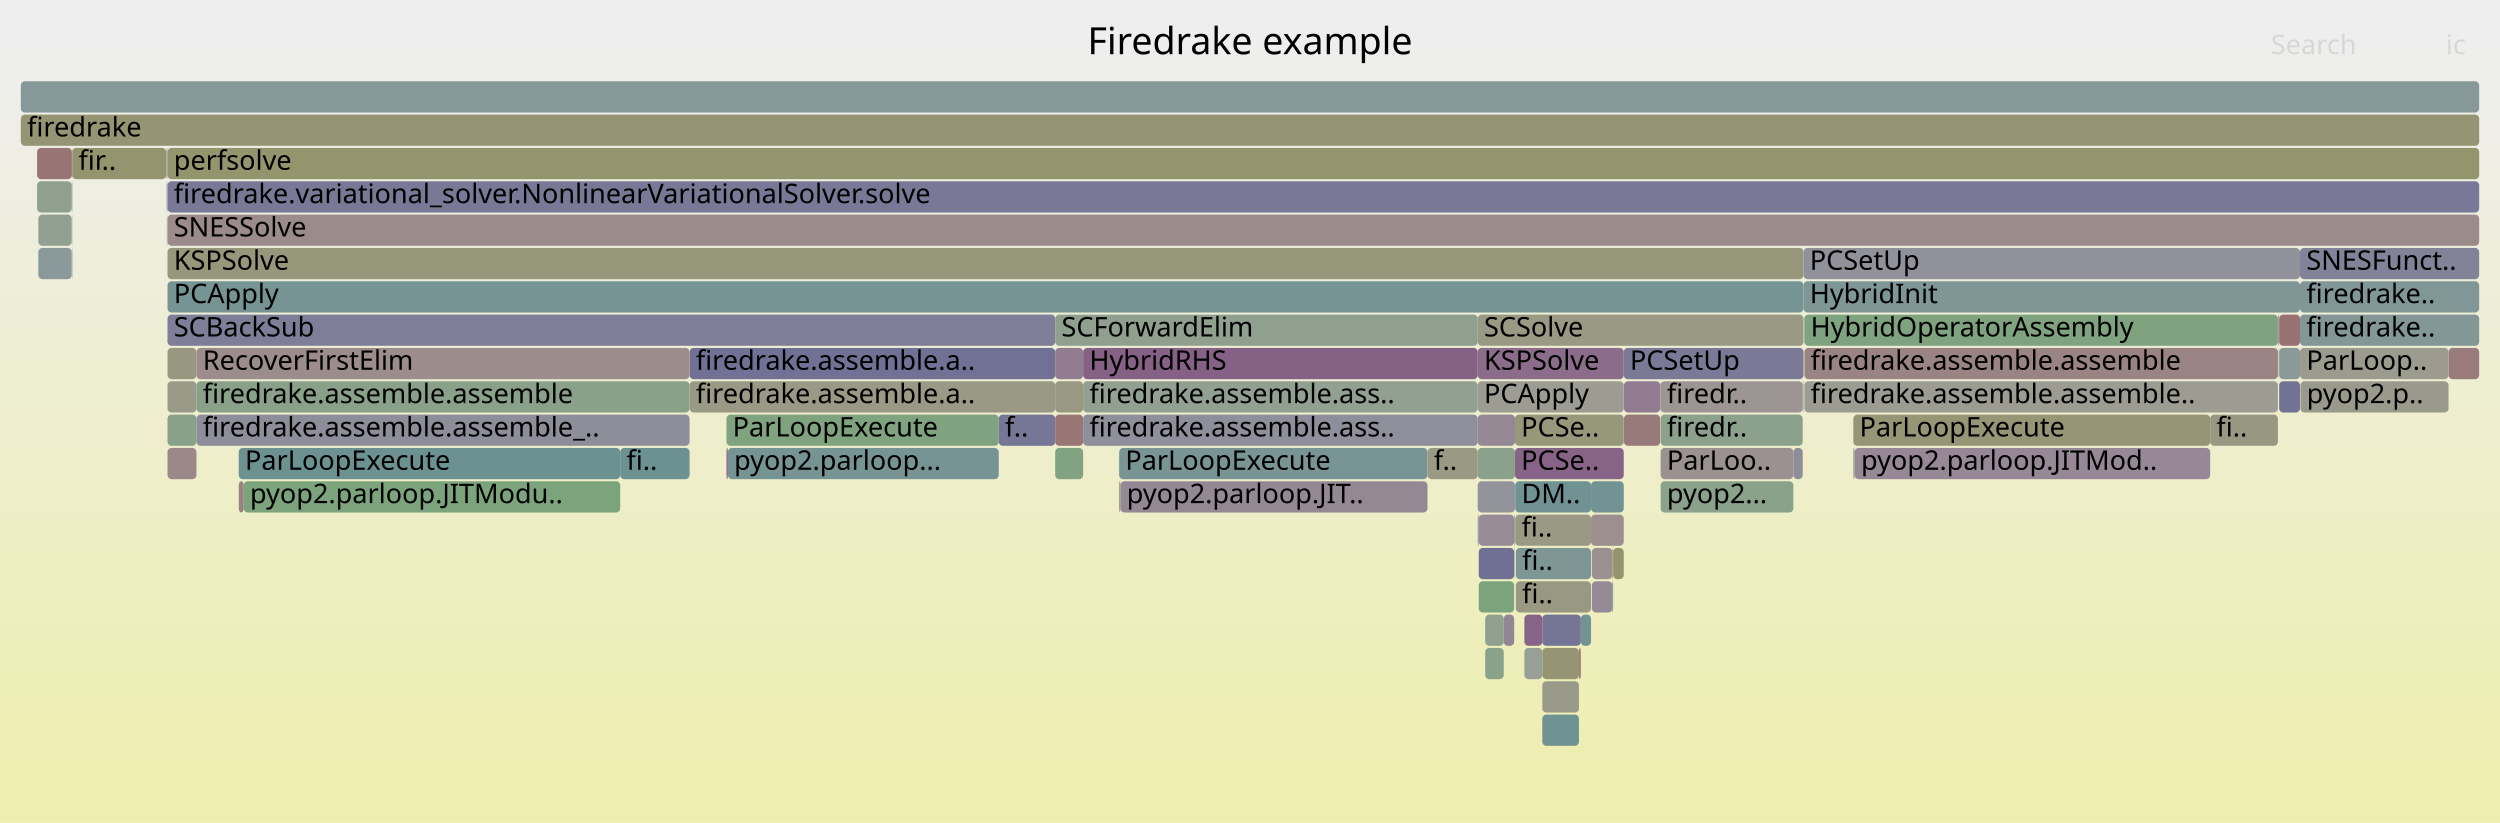
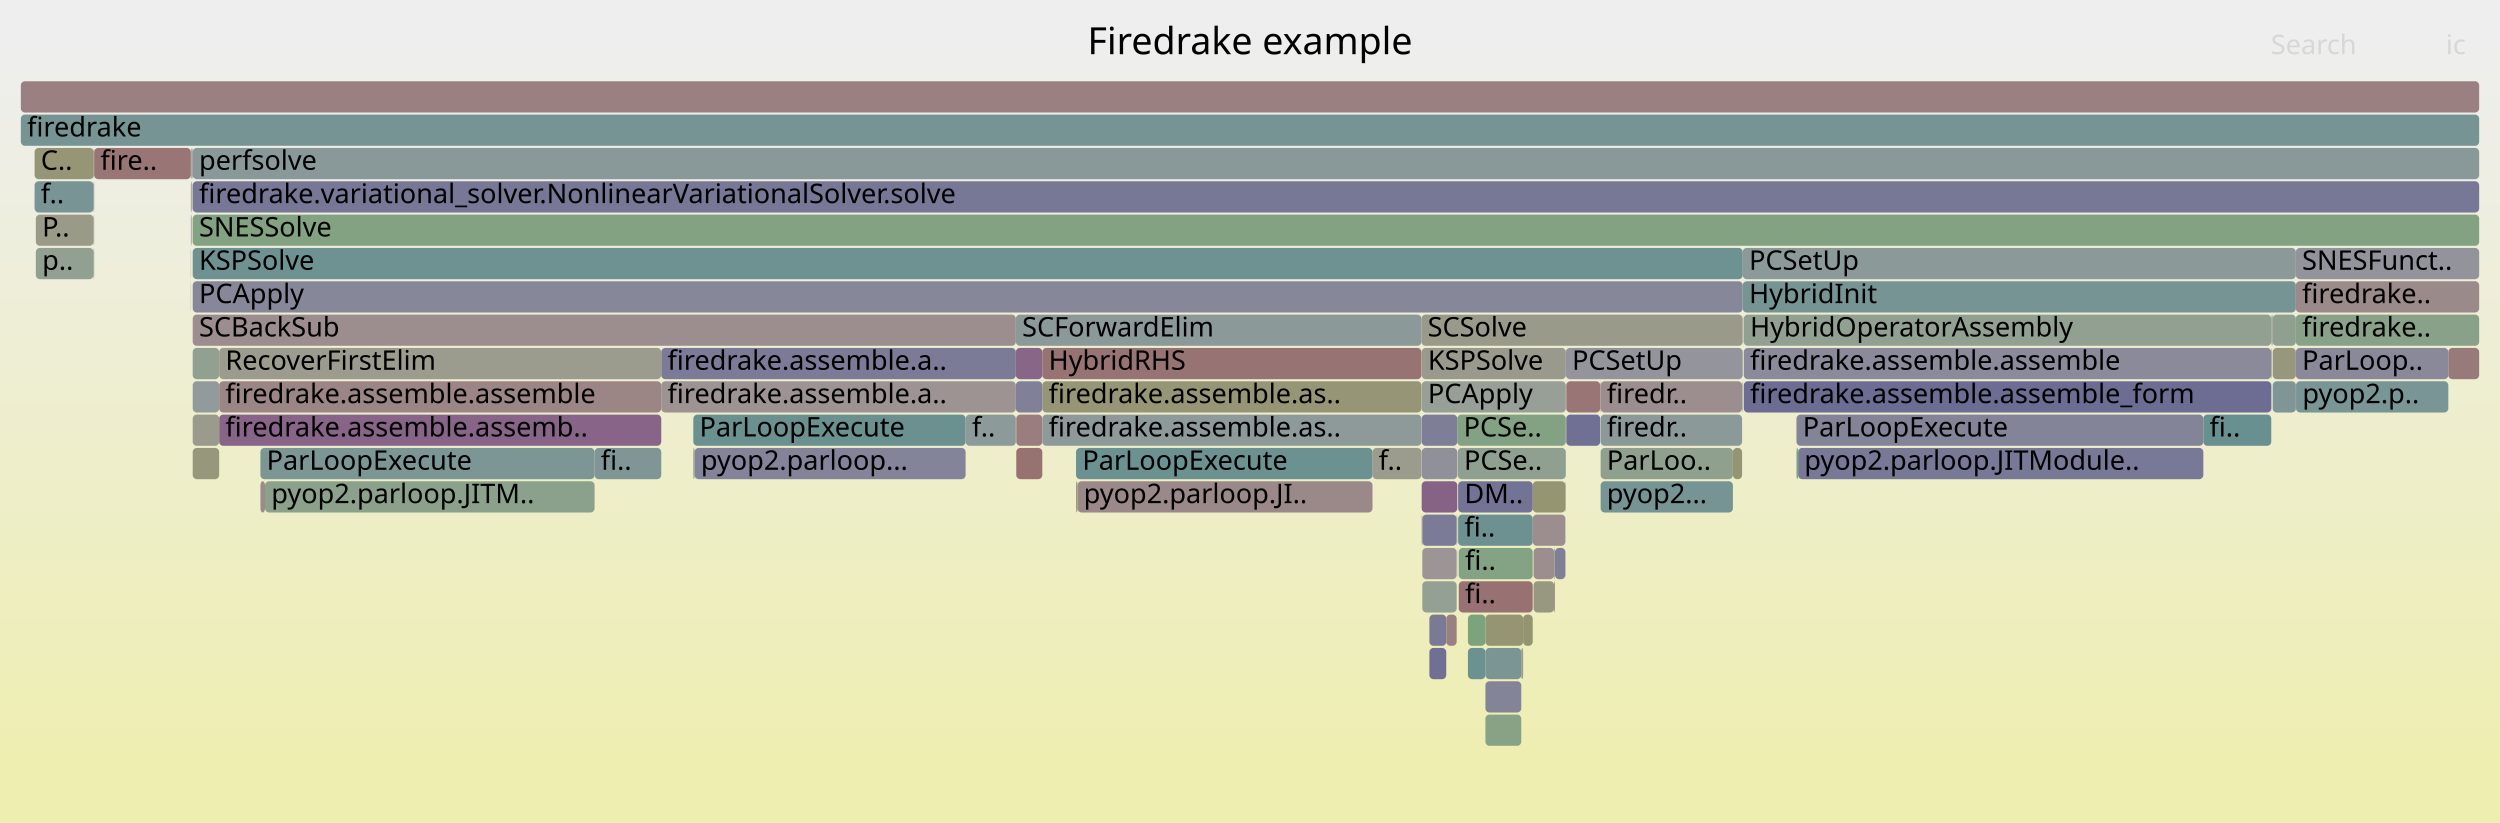
<svg xmlns="http://www.w3.org/2000/svg" version="1.1" width="1200" height="395" viewBox="0 0 1200 395">
  <defs>
    <linearGradient id="background" y1="0" y2="1" x1="0" x2="0">
      <stop stop-color="#eeeeee" offset="5%" />
      <stop stop-color="#eeeeb0" offset="95%" />
    </linearGradient>
  </defs>
  <style type="text/css">
	text { font-family:Verdana; font-size:13px; fill:rgb(0,0,0); }
	#search, #ignorecase { opacity:0.1; cursor:pointer; }
	#search:hover, #search.show, #ignorecase:hover, #ignorecase.show { opacity:1; }
	#subtitle { text-anchor:middle; font-color:rgb(160,160,160); }
	#title { text-anchor:middle; font-size:18px}
	#unzoom { cursor:pointer; }
	#frames &gt; *:hover { stroke:black; stroke-width:0.5; cursor:pointer; }
	.hide { display:none; }
	.parent { opacity:0.5; }
</style>
  <rect x="0.0" y="0" width="1200.0" height="395.0" fill="url(#background)" />
  <text id="title" x="600.00" y="26">Firedrake example</text>
  <text id="details" x="10.00" y="377"> </text>
  <text id="unzoom" x="10.00" y="26" class="hide">Reset Zoom</text>
  <text id="search" x="1090.00" y="26">Search</text>
  <text id="ignorecase" x="1174.00" y="26">ic</text>
  <text id="matched" x="1090.00" y="377"> </text>
  <g id="frames">
    <g>
-       <rect x="763.7" y="247" width="15.7" height="15.0" fill="rgb(156.054,143.078,143.078)" rx="2" ry="2" />
-       <text x="766.66" y="257.5" />
-     </g>
-     <g>
-       <rect x="727.2" y="199" width="52.2" height="15.0" fill="rgb(150.874,150.874,123.469)" rx="2" ry="2" />
-       <text x="730.15" y="209.5">PCSe..</text>
-     </g>
-     <g>
-       <rect x="537.2" y="231" width="0.6" height="15.0" fill="rgb(148.532,148.532,112.118)" rx="2" ry="2" />
-       <text x="540.15" y="241.5" />
-     </g>
-     <g>
-       <rect x="10.0" y="39" width="1180.0" height="15.0" fill="rgb(135.419,152.146,152.146)" rx="2" ry="2" />
+       <rect x="831.8" y="215" width="4.4" height="15.0" fill="rgb(149.418,149.418,116.408)" rx="2" ry="2" />
+       <text x="834.80" y="225.5" />
+     </g>
+     <g>
+       <rect x="45.0" y="71" width="0.2" height="15.0" fill="rgb(125.854,163.233,125.854)" rx="2" ry="2" />
+       <text x="47.99" y="81.5" />
+     </g>
+     <g>
+       <rect x="730.2" y="311" width="0.9" height="15.0" fill="rgb(154.085,154.085,139.028)" rx="2" ry="2" />
+       <text x="733.22" y="321.5" />
+     </g>
+     <g>
+       <rect x="682.7" y="279" width="16.5" height="15.0" fill="rgb(148.594,159.531,148.594)" rx="2" ry="2" />
+       <text x="685.69" y="289.5" />
+     </g>
+     <g>
+       <rect x="837.0" y="167" width="253.2" height="15.0" fill="rgb(137.553,137.553,154.042)" rx="2" ry="2" />
+       <text x="840.03" y="177.5">firedrake.assemble.assemble</text>
+     </g>
+     <g>
+       <rect x="746.4" y="263" width="5.0" height="15.0" fill="rgb(126.732,126.732,151.948)" rx="2" ry="2" />
+       <text x="749.41" y="273.5" />
+     </g>
+     <g>
+       <rect x="682.7" y="247" width="16.5" height="15.0" fill="rgb(122.567,122.567,151.142)" rx="2" ry="2" />
+       <text x="685.69" y="257.5" />
+     </g>
+     <g>
+       <rect x="332.8" y="199" width="130.7" height="15.0" fill="rgb(105.578,144.409,144.409)" rx="2" ry="2" />
+       <text x="335.77" y="209.5">ParLoopExecute</text>
+     </g>
+     <g>
+       <rect x="125.0" y="231" width="2.2" height="15.0" fill="rgb(155.507,138.889,138.889)" rx="2" ry="2" />
+       <text x="127.97" y="241.5" />
+     </g>
+     <g>
+       <rect x="682.7" y="263" width="16.5" height="15.0" fill="rgb(156.774,148.6,148.6)" rx="2" ry="2" />
+       <text x="685.69" y="273.5" />
+     </g>
+     <g>
+       <rect x="768.3" y="215" width="63.5" height="15.0" fill="rgb(142.692,160.492,142.692)" rx="2" ry="2" />
+       <text x="771.26" y="225.5">ParLoo..</text>
+     </g>
+     <g>
+       <rect x="658.8" y="215" width="23.5" height="15.0" fill="rgb(154.795,154.795,142.466)" rx="2" ry="2" />
+       <text x="661.79" y="225.5">f..</text>
+     </g>
+     <g>
+       <rect x="862.3" y="215" width="0.8" height="15.0" fill="rgb(129.631,162.618,129.631)" rx="2" ry="2" />
+       <text x="865.32" y="225.5" />
+     </g>
+     <g>
+       <rect x="836.2" y="183" width="0.3" height="15.0" fill="rgb(150.862,159.162,150.862)" rx="2" ry="2" />
+       <text x="839.16" y="193.5" />
+     </g>
+     <g>
+       <rect x="768.3" y="183" width="67.9" height="15.0" fill="rgb(155.943,142.232,142.232)" rx="2" ry="2" />
+       <text x="771.26" y="193.5">firedr..</text>
+     </g>
+     <g>
+       <rect x="44.9" y="103" width="0.1" height="15.0" fill="rgb(118.244,118.244,150.305)" rx="2" ry="2" />
+       <text x="47.87" y="113.5" />
+     </g>
+     <g>
+       <rect x="682.4" y="167" width="69.2" height="15.0" fill="rgb(154.323,154.323,140.182)" rx="2" ry="2" />
+       <text x="685.39" y="177.5">KSPSolve</text>
+     </g>
+     <g>
+       <rect x="751.4" y="231" width="0.2" height="15.0" fill="rgb(155.981,142.521,142.521)" rx="2" ry="2" />
+       <text x="754.45" y="241.5" />
+     </g>
+     <g>
+       <rect x="682.4" y="231" width="17.1" height="15.0" fill="rgb(134.757,98.441,134.757)" rx="2" ry="2" />
+       <text x="685.39" y="241.5" />
+     </g>
+     <g>
+       <rect x="92.5" y="135" width="744.0" height="15.0" fill="rgb(135.298,135.298,153.606)" rx="2" ry="2" />
+       <text x="95.53" y="145.5">PCApply</text>
+     </g>
+     <g>
+       <rect x="10.0" y="55" width="1180.0" height="15.0" fill="rgb(118.096,147.655,147.655)" rx="2" ry="2" />
+       <text x="13.00" y="65.5">firedrake</text>
+     </g>
+     <g>
+       <rect x="332.8" y="215" width="0.6" height="15.0" fill="rgb(137.059,161.409,137.059)" rx="2" ry="2" />
+       <text x="335.77" y="225.5" />
+     </g>
+     <g>
+       <rect x="45.0" y="87" width="0.2" height="15.0" fill="rgb(153.942,126.888,126.888)" rx="2" ry="2" />
+       <text x="47.99" y="97.5" />
+     </g>
+     <g>
+       <rect x="1102.0" y="167" width="73.2" height="15.0" fill="rgb(137.045,137.045,153.944)" rx="2" ry="2" />
+       <text x="1105.00" y="177.5">ParLoop..</text>
+     </g>
+     <g>
+       <rect x="17.2" y="119" width="27.7" height="15.0" fill="rgb(144.749,160.157,144.749)" rx="2" ry="2" />
+       <text x="20.24" y="129.5">p..</text>
+     </g>
+     <g>
+       <rect x="91.6" y="119" width="0.1" height="15.0" fill="rgb(114.443,146.707,146.707)" rx="2" ry="2" />
+       <text x="94.57" y="129.5" />
+     </g>
+     <g>
+       <rect x="735.7" y="247" width="15.7" height="15.0" fill="rgb(155.96,142.363,142.363)" rx="2" ry="2" />
+       <text x="738.68" y="257.5" />
+     </g>
+     <g>
+       <rect x="700.2" y="279" width="35.5" height="15.0" fill="rgb(152.287,114.201,114.201)" rx="2" ry="2" />
+       <text x="703.22" y="289.5">fi..</text>
+     </g>
+     <g>
+       <rect x="682.3" y="151" width="154.2" height="15.0" fill="rgb(154.054,154.054,138.876)" rx="2" ry="2" />
+       <text x="685.27" y="161.5">SCSolve</text>
+     </g>
+     <g>
+       <rect x="836.5" y="135" width="265.5" height="15.0" fill="rgb(119.372,147.985,147.985)" rx="2" ry="2" />
+       <text x="839.55" y="145.5">HybridInit</text>
+     </g>
+     <g>
+       <rect x="699.2" y="247" width="0.2" height="15.0" fill="rgb(133.989,161.909,133.989)" rx="2" ry="2" />
+       <text x="702.24" y="257.5" />
+     </g>
+     <g>
+       <rect x="1090.9" y="151" width="11.1" height="15.0" fill="rgb(144.368,160.219,144.368)" rx="2" ry="2" />
+       <text x="1093.85" y="161.5" />
+     </g>
+     <g>
+       <rect x="713.0" y="327" width="17.2" height="15.0" fill="rgb(131.879,131.879,152.944)" rx="2" ry="2" />
+       <text x="716.02" y="337.5" />
+     </g>
+     <g>
+       <rect x="1102.0" y="135" width="88.0" height="15.0" fill="rgb(155.428,138.285,138.285)" rx="2" ry="2" />
+       <text x="1105.00" y="145.5">firedrake..</text>
+     </g>
+     <g>
+       <rect x="751.6" y="167" width="84.9" height="15.0" fill="rgb(148.001,148.001,156.065)" rx="2" ry="2" />
+       <text x="754.59" y="177.5">PCSetUp</text>
+     </g>
+     <g>
+       <rect x="768.3" y="231" width="63.5" height="15.0" fill="rgb(117.603,147.527,147.527)" rx="2" ry="2" />
+       <text x="771.26" y="241.5">pyop2...</text>
+     </g>
+     <g>
+       <rect x="1090.2" y="151" width="0.2" height="15.0" fill="rgb(148.789,148.789,113.361)" rx="2" ry="2" />
+       <text x="1093.21" y="161.5" />
+     </g>
+     <g>
+       <rect x="16.6" y="71" width="28.4" height="15.0" fill="rgb(149.848,149.848,118.497)" rx="2" ry="2" />
+       <text x="19.59" y="81.5">C..</text>
+     </g>
+     <g>
+       <rect x="91.7" y="103" width="0.2" height="15.0" fill="rgb(117.165,117.165,150.096)" rx="2" ry="2" />
+       <text x="94.71" y="113.5" />
+     </g>
+     <g>
+       <rect x="317.4" y="183" width="170.2" height="15.0" fill="rgb(156.553,146.904,146.904)" rx="2" ry="2" />
+       <text x="320.40" y="193.5">firedrake.assemble.a..</text>
+     </g>
+     <g>
+       <rect x="836.5" y="119" width="265.5" height="15.0" fill="rgb(140.167,153.377,153.377)" rx="2" ry="2" />
+       <text x="839.55" y="129.5">PCSetUp</text>
+     </g>
+     <g>
+       <rect x="1102.0" y="151" width="88.0" height="15.0" fill="rgb(136.752,161.459,136.752)" rx="2" ry="2" />
+       <text x="1105.00" y="161.5">firedrake..</text>
+     </g>
+     <g>
+       <rect x="44.9" y="87" width="0.1" height="15.0" fill="rgb(109.199,109.199,148.555)" rx="2" ry="2" />
+       <text x="47.87" y="97.5" />
+     </g>
+     <g>
+       <rect x="1090.9" y="167" width="11.1" height="15.0" fill="rgb(151.335,151.335,125.7)" rx="2" ry="2" />
+       <text x="1093.85" y="177.5" />
+     </g>
+     <g>
+       <rect x="317.4" y="167" width="170.2" height="15.0" fill="rgb(123.337,123.337,151.291)" rx="2" ry="2" />
+       <text x="320.40" y="177.5">firedrake.assemble.a..</text>
+     </g>
+     <g>
+       <rect x="682.4" y="247" width="0.3" height="15.0" fill="rgb(156.036,142.943,142.943)" rx="2" ry="2" />
+       <text x="685.39" y="257.5" />
+     </g>
+     <g>
+       <rect x="1090.4" y="151" width="0.1" height="15.0" fill="rgb(107.319,144.861,144.861)" rx="2" ry="2" />
+       <text x="1093.41" y="161.5" />
+     </g>
+     <g>
+       <rect x="105.2" y="183" width="212.2" height="15.0" fill="rgb(154.803,133.49,133.49)" rx="2" ry="2" />
+       <text x="108.18" y="193.5">firedrake.assemble.assemble</text>
+     </g>
+     <g>
+       <rect x="837.0" y="183" width="253.2" height="15.0" fill="rgb(108.588,108.588,148.436)" rx="2" ry="2" />
+       <text x="840.03" y="193.5">firedrake.assemble.assemble_form</text>
+     </g>
+     <g>
+       <rect x="735.7" y="231" width="15.7" height="15.0" fill="rgb(148.866,148.866,113.734)" rx="2" ry="2" />
+       <text x="738.68" y="241.5" />
+     </g>
+     <g>
+       <rect x="751.8" y="183" width="16.3" height="15.0" fill="rgb(152.601,116.607,116.607)" rx="2" ry="2" />
+       <text x="754.80" y="193.5" />
+     </g>
+     <g>
+       <rect x="92.4" y="87" width="0.1" height="15.0" fill="rgb(149.608,159.366,149.608)" rx="2" ry="2" />
+       <text x="95.37" y="97.5" />
+     </g>
+     <g>
+       <rect x="1175.2" y="167" width="14.8" height="15.0" fill="rgb(153.284,121.845,121.845)" rx="2" ry="2" />
+       <text x="1178.22" y="177.5" />
+     </g>
+     <g>
+       <rect x="487.8" y="199" width="12.5" height="15.0" fill="rgb(153.816,125.926,125.926)" rx="2" ry="2" />
+       <text x="490.79" y="209.5" />
+     </g>
+     <g>
+       <rect x="91.7" y="71" width="0.2" height="15.0" fill="rgb(129.154,150.521,150.521)" rx="2" ry="2" />
+       <text x="94.71" y="81.5" />
+     </g>
+     <g>
+       <rect x="751.8" y="199" width="16.3" height="15.0" fill="rgb(111.907,111.907,149.079)" rx="2" ry="2" />
+       <text x="754.80" y="209.5" />
+     </g>
+     <g>
+       <rect x="682.4" y="183" width="69.2" height="15.0" fill="rgb(150.933,159.15,150.933)" rx="2" ry="2" />
+       <text x="685.39" y="193.5">PCApply</text>
+     </g>
+     <g>
+       <rect x="92.5" y="215" width="12.7" height="15.0" fill="rgb(150.73,150.73,122.769)" rx="2" ry="2" />
+       <text x="95.53" y="225.5" />
+     </g>
+     <g>
+       <rect x="105.2" y="199" width="212.2" height="15.0" fill="rgb(135.899,101.365,135.899)" rx="2" ry="2" />
+       <text x="108.18" y="209.5">firedrake.assemble.assemb..</text>
+     </g>
+     <g>
+       <rect x="516.5" y="231" width="0.7" height="15.0" fill="rgb(152.107,152.107,129.441)" rx="2" ry="2" />
+       <text x="519.53" y="241.5" />
+     </g>
+     <g>
+       <rect x="1090.4" y="183" width="0.1" height="15.0" fill="rgb(133.796,133.796,153.315)" rx="2" ry="2" />
+       <text x="1093.41" y="193.5" />
+     </g>
+     <g>
+       <rect x="487.8" y="215" width="12.5" height="15.0" fill="rgb(152.187,113.434,113.434)" rx="2" ry="2" />
+       <text x="490.79" y="225.5" />
+     </g>
+     <g>
+       <rect x="500.3" y="183" width="182.0" height="15.0" fill="rgb(149.872,149.872,118.61)" rx="2" ry="2" />
+       <text x="503.34" y="193.5">firedrake.assemble.as..</text>
+     </g>
+     <g>
+       <rect x="91.6" y="87" width="0.1" height="15.0" fill="rgb(153.736,153.736,137.335)" rx="2" ry="2" />
+       <text x="94.57" y="97.5" />
+     </g>
+     <g>
+       <rect x="699.5" y="199" width="52.1" height="15.0" fill="rgb(131.382,162.333,131.382)" rx="2" ry="2" />
+       <text x="702.54" y="209.5">PCSe..</text>
+     </g>
+     <g>
+       <rect x="487.6" y="167" width="12.7" height="15.0" fill="rgb(135.985,101.586,135.985)" rx="2" ry="2" />
+       <text x="490.62" y="177.5" />
+     </g>
+     <g>
+       <rect x="836.9" y="151" width="0.1" height="15.0" fill="rgb(152.311,114.387,114.387)" rx="2" ry="2" />
+       <text x="839.87" y="161.5" />
+     </g>
+     <g>
+       <rect x="91.9" y="87" width="0.2" height="15.0" fill="rgb(154.566,154.566,141.357)" rx="2" ry="2" />
+       <text x="94.89" y="97.5" />
+     </g>
+     <g>
+       <rect x="713.0" y="295" width="18.1" height="15.0" fill="rgb(149.086,149.086,114.802)" rx="2" ry="2" />
+       <text x="716.02" y="305.5" />
+     </g>
+     <g>
+       <rect x="699.9" y="231" width="35.8" height="15.0" fill="rgb(115.211,115.211,149.718)" rx="2" ry="2" />
+       <text x="702.92" y="241.5">DM..</text>
+     </g>
+     <g>
+       <rect x="1057.6" y="199" width="32.6" height="15.0" fill="rgb(105.437,144.372,144.372)" rx="2" ry="2" />
+       <text x="1060.56" y="209.5">fi..</text>
+     </g>
+     <g>
+       <rect x="487.6" y="151" width="194.7" height="15.0" fill="rgb(140.312,153.414,153.414)" rx="2" ry="2" />
+       <text x="490.62" y="161.5">SCForwardElim</text>
+     </g>
+     <g>
+       <rect x="1102.1" y="183" width="73.1" height="15.0" fill="rgb(121.646,148.575,148.575)" rx="2" ry="2" />
+       <text x="1105.14" y="193.5">pyop2.p..</text>
+     </g>
+     <g>
+       <rect x="736.1" y="279" width="9.9" height="15.0" fill="rgb(152.039,152.039,129.113)" rx="2" ry="2" />
+       <text x="739.12" y="289.5" />
+     </g>
+     <g>
+       <rect x="500.3" y="199" width="182.0" height="15.0" fill="rgb(141.94,153.836,153.836)" rx="2" ry="2" />
+       <text x="503.34" y="209.5">firedrake.assemble.as..</text>
+     </g>
+     <g>
+       <rect x="682.4" y="199" width="17.1" height="15.0" fill="rgb(125.824,125.824,151.772)" rx="2" ry="2" />
+       <text x="685.39" y="209.5" />
+     </g>
+     <g>
+       <rect x="700.2" y="263" width="35.5" height="15.0" fill="rgb(132.041,162.226,132.041)" rx="2" ry="2" />
+       <text x="703.22" y="273.5">fi..</text>
+     </g>
+     <g>
+       <rect x="517.2" y="231" width="141.6" height="15.0" fill="rgb(155.132,136.01,136.01)" rx="2" ry="2" />
+       <text x="520.16" y="241.5">pyop2.parloop.JI..</text>
+     </g>
+     <g>
+       <rect x="837.0" y="151" width="253.2" height="15.0" fill="rgb(145.586,160.021,145.586)" rx="2" ry="2" />
+       <text x="840.03" y="161.5">HybridOperatorAssembly</text>
+     </g>
+     <g>
+       <rect x="1090.5" y="151" width="0.4" height="15.0" fill="rgb(153.599,153.599,136.671)" rx="2" ry="2" />
+       <text x="1093.53" y="161.5" />
+     </g>
+     <g>
+       <rect x="768.1" y="183" width="0.2" height="15.0" fill="rgb(147.748,131.728,147.748)" rx="2" ry="2" />
+       <text x="771.11" y="193.5" />
+     </g>
+     <g>
+       <rect x="731.1" y="295" width="4.6" height="15.0" fill="rgb(148.257,148.257,110.782)" rx="2" ry="2" />
+       <text x="734.09" y="305.5" />
+     </g>
+     <g>
+       <rect x="686.1" y="295" width="8.1" height="15.0" fill="rgb(122.212,122.212,151.073)" rx="2" ry="2" />
+       <text x="689.10" y="305.5" />
+     </g>
+     <g>
+       <rect x="92.5" y="87" width="1097.5" height="15.0" fill="rgb(118.692,118.692,150.392)" rx="2" ry="2" />
+       <text x="95.53" y="97.5">firedrake.variational_solver.NonlinearVariationalSolver.solve</text>
+     </g>
+     <g>
+       <rect x="487.6" y="183" width="12.7" height="15.0" fill="rgb(128.037,128.037,152.201)" rx="2" ry="2" />
+       <text x="490.62" y="193.5" />
+     </g>
+     <g>
+       <rect x="92.5" y="167" width="12.7" height="15.0" fill="rgb(145.421,160.048,145.421)" rx="2" ry="2" />
+       <text x="95.53" y="177.5" />
+     </g>
+     <g>
+       <rect x="45.0" y="103" width="0.2" height="15.0" fill="rgb(145.316,160.065,145.316)" rx="2" ry="2" />
+       <text x="47.99" y="113.5" />
+     </g>
+     <g>
+       <rect x="713.0" y="343" width="17.2" height="15.0" fill="rgb(135.819,161.611,135.819)" rx="2" ry="2" />
+       <text x="716.02" y="353.5" />
+     </g>
+     <g>
+       <rect x="92.5" y="183" width="12.7" height="15.0" fill="rgb(145.617,154.79,154.79)" rx="2" ry="2" />
+       <text x="95.53" y="193.5" />
+     </g>
+     <g>
+       <rect x="1090.4" y="167" width="0.1" height="15.0" fill="rgb(153.72,125.187,125.187)" rx="2" ry="2" />
+       <text x="1093.41" y="177.5" />
+     </g>
+     <g>
+       <rect x="91.7" y="87" width="0.2" height="15.0" fill="rgb(156.707,148.085,148.085)" rx="2" ry="2" />
+       <text x="94.71" y="97.5" />
+     </g>
+     <g>
+       <rect x="699.9" y="247" width="35.8" height="15.0" fill="rgb(109.461,145.416,145.416)" rx="2" ry="2" />
+       <text x="702.92" y="257.5">fi..</text>
+     </g>
+     <g>
+       <rect x="105.2" y="167" width="212.2" height="15.0" fill="rgb(154.626,154.626,141.651)" rx="2" ry="2" />
+       <text x="108.18" y="177.5">RecoverFirstElim</text>
+     </g>
+     <g>
+       <rect x="285.4" y="215" width="32.0" height="15.0" fill="rgb(127.947,150.209,150.209)" rx="2" ry="2" />
+       <text x="288.38" y="225.5">fi..</text>
+     </g>
+     <g>
+       <rect x="92.5" y="71" width="1097.5" height="15.0" fill="rgb(136.891,152.527,152.527)" rx="2" ry="2" />
+       <text x="95.53" y="81.5">perfsolve</text>
+     </g>
+     <g>
+       <rect x="91.6" y="71" width="0.1" height="15.0" fill="rgb(150.006,150.006,119.26)" rx="2" ry="2" />
+       <text x="94.57" y="81.5" />
+     </g>
+     <g>
+       <rect x="127.2" y="231" width="158.2" height="15.0" fill="rgb(139.413,161.026,139.413)" rx="2" ry="2" />
+       <text x="130.22" y="241.5">pyop2.parloop.JITM..</text>
+     </g>
+     <g>
+       <rect x="92.2" y="71" width="0.3" height="15.0" fill="rgb(149.058,135.087,149.058)" rx="2" ry="2" />
+       <text x="95.22" y="81.5" />
+     </g>
+     <g>
+       <rect x="45.2" y="71" width="46.4" height="15.0" fill="rgb(152.715,117.481,117.481)" rx="2" ry="2" />
+       <text x="48.20" y="81.5">fire..</text>
+     </g>
+     <g>
+       <rect x="768.3" y="199" width="67.9" height="15.0" fill="rgb(140.053,153.347,153.347)" rx="2" ry="2" />
+       <text x="771.26" y="209.5">firedr..</text>
+     </g>
+     <g>
+       <rect x="704.6" y="295" width="8.4" height="15.0" fill="rgb(124.042,163.528,124.042)" rx="2" ry="2" />
+       <text x="707.55" y="305.5" />
+     </g>
+     <g>
+       <rect x="746.0" y="279" width="0.4" height="15.0" fill="rgb(154.494,131.124,131.124)" rx="2" ry="2" />
+       <text x="749.01" y="289.5" />
+     </g>
+     <g>
+       <rect x="92.5" y="199" width="12.7" height="15.0" fill="rgb(154.45,154.45,140.796)" rx="2" ry="2" />
+       <text x="95.53" y="209.5" />
+     </g>
+     <g>
+       <rect x="1090.2" y="167" width="0.2" height="15.0" fill="rgb(146.886,159.809,146.886)" rx="2" ry="2" />
+       <text x="1093.21" y="177.5" />
+     </g>
+     <g>
+       <rect x="16.6" y="87" width="28.3" height="15.0" fill="rgb(120.115,148.178,148.178)" rx="2" ry="2" />
+       <text x="19.59" y="97.5">f..</text>
+     </g>
+     <g>
+       <rect x="694.2" y="295" width="5.0" height="15.0" fill="rgb(154.176,128.68,128.68)" rx="2" ry="2" />
+       <text x="697.23" y="305.5" />
+     </g>
+     <g>
+       <rect x="713.0" y="311" width="17.2" height="15.0" fill="rgb(122.949,148.913,148.913)" rx="2" ry="2" />
+       <text x="716.02" y="321.5" />
+     </g>
+     <g>
+       <rect x="92.5" y="119" width="744.0" height="15.0" fill="rgb(110.299,145.633,145.633)" rx="2" ry="2" />
+       <text x="95.53" y="129.5">KSPSolve</text>
+     </g>
+     <g>
+       <rect x="736.1" y="263" width="9.9" height="15.0" fill="rgb(155.885,141.781,141.781)" rx="2" ry="2" />
+       <text x="739.12" y="273.5" />
+     </g>
+     <g>
+       <rect x="125.0" y="215" width="160.4" height="15.0" fill="rgb(124.026,149.192,149.192)" rx="2" ry="2" />
+       <text x="127.97" y="225.5">ParLoopExecute</text>
+     </g>
+     <g>
+       <rect x="500.3" y="167" width="182.0" height="15.0" fill="rgb(152.35,114.68,114.68)" rx="2" ry="2" />
+       <text x="503.34" y="177.5">HybridRHS</text>
+     </g>
+     <g>
+       <rect x="10.0" y="39" width="1180.0" height="15.0" fill="rgb(154.14,128.407,128.407)" rx="2" ry="2" />
      <text x="13.00" y="49.5" />
    </g>
    <g>
-       <rect x="506.5" y="199" width="13.4" height="15.0" fill="rgb(152.657,117.036,117.036)" rx="2" ry="2" />
-       <text x="509.51" y="209.5" />
-     </g>
-     <g>
-       <rect x="797.1" y="183" width="68.2" height="15.0" fill="rgb(156.673,147.824,147.824)" rx="2" ry="2" />
-       <text x="800.10" y="193.5">firedr..</text>
-     </g>
-     <g>
-       <rect x="709.3" y="231" width="17.9" height="15.0" fill="rgb(147.042,147.042,155.879)" rx="2" ry="2" />
-       <text x="712.32" y="241.5" />
-     </g>
-     <g>
-       <rect x="889.6" y="215" width="0.7" height="15.0" fill="rgb(143.639,160.338,143.639)" rx="2" ry="2" />
-       <text x="892.58" y="225.5" />
-     </g>
-     <g>
-       <rect x="758.8" y="295" width="4.9" height="15.0" fill="rgb(113.786,146.537,146.537)" rx="2" ry="2" />
-       <text x="761.81" y="305.5" />
-     </g>
-     <g>
-       <rect x="709.3" y="247" width="0.5" height="15.0" fill="rgb(136.026,152.303,152.303)" rx="2" ry="2" />
-       <text x="712.32" y="257.5" />
-     </g>
-     <g>
-       <rect x="764.1" y="279" width="9.8" height="15.0" fill="rgb(150.055,137.64,150.055)" rx="2" ry="2" />
-       <text x="767.10" y="289.5" />
-     </g>
-     <g>
-       <rect x="1094.0" y="167" width="10.0" height="15.0" fill="rgb(140.096,153.358,153.358)" rx="2" ry="2" />
-       <text x="1097.03" y="177.5" />
-     </g>
-     <g>
-       <rect x="80.4" y="71" width="1109.6" height="15.0" fill="rgb(147.839,147.839,108.757)" rx="2" ry="2" />
-       <text x="83.41" y="81.5">perfsolve</text>
-     </g>
-     <g>
-       <rect x="740.3" y="343" width="17.6" height="15.0" fill="rgb(111.012,145.818,145.818)" rx="2" ry="2" />
-       <text x="743.27" y="353.5" />
-     </g>
-     <g>
-       <rect x="348.7" y="199" width="130.7" height="15.0" fill="rgb(126.926,163.059,126.926)" rx="2" ry="2" />
-       <text x="351.66" y="209.5">ParLoopExecute</text>
-     </g>
-     <g>
-       <rect x="114.6" y="231" width="2.4" height="15.0" fill="rgb(154.41,130.473,130.473)" rx="2" ry="2" />
-       <text x="117.59" y="241.5" />
-     </g>
-     <g>
-       <rect x="709.3" y="167" width="70.1" height="15.0" fill="rgb(138.993,109.295,138.993)" rx="2" ry="2" />
-       <text x="712.32" y="177.5">KSPSolve</text>
-     </g>
-     <g>
-       <rect x="774.3" y="263" width="5.1" height="15.0" fill="rgb(147.904,147.904,109.075)" rx="2" ry="2" />
-       <text x="777.31" y="273.5" />
-     </g>
-     <g>
-       <rect x="10.0" y="55" width="1180.0" height="15.0" fill="rgb(149.098,149.098,114.858)" rx="2" ry="2" />
-       <text x="13.00" y="65.5">firedrake</text>
-     </g>
-     <g>
-       <rect x="773.9" y="263" width="0.4" height="15.0" fill="rgb(149.097,149.097,114.856)" rx="2" ry="2" />
-       <text x="776.88" y="273.5" />
-     </g>
-     <g>
-       <rect x="866.1" y="183" width="227.3" height="15.0" fill="rgb(155.815,155.815,147.413)" rx="2" ry="2" />
-       <text x="869.09" y="193.5">firedrake.assemble.assemble..</text>
-     </g>
-     <g>
-       <rect x="80.1" y="103" width="0.2" height="15.0" fill="rgb(132.441,162.161,132.441)" rx="2" ry="2" />
-       <text x="83.13" y="113.5" />
-     </g>
-     <g>
-       <rect x="1093.5" y="151" width="0.2" height="15.0" fill="rgb(125.634,149.609,149.609)" rx="2" ry="2" />
-       <text x="1096.54" y="161.5" />
-     </g>
-     <g>
-       <rect x="34.5" y="119" width="0.2" height="15.0" fill="rgb(126.062,126.062,151.818)" rx="2" ry="2" />
-       <text x="37.49" y="129.5" />
-     </g>
-     <g>
-       <rect x="890.3" y="215" width="170.6" height="15.0" fill="rgb(149.511,136.247,149.511)" rx="2" ry="2" />
-       <text x="893.29" y="225.5">pyop2.parloop.JITMod..</text>
-     </g>
-     <g>
-       <rect x="1175.3" y="167" width="14.7" height="15.0" fill="rgb(153.562,123.978,123.978)" rx="2" ry="2" />
-       <text x="1178.26" y="177.5" />
-     </g>
-     <g>
-       <rect x="80.4" y="151" width="426.1" height="15.0" fill="rgb(125.534,125.534,151.716)" rx="2" ry="2" />
-       <text x="83.41" y="161.5">SCBackSub</text>
-     </g>
-     <g>
-       <rect x="506.5" y="183" width="13.4" height="15.0" fill="rgb(152.359,152.359,130.665)" rx="2" ry="2" />
-       <text x="509.51" y="193.5" />
-     </g>
-     <g>
-       <rect x="740.3" y="327" width="17.6" height="15.0" fill="rgb(154.163,154.163,139.406)" rx="2" ry="2" />
-       <text x="743.27" y="337.5" />
-     </g>
-     <g>
-       <rect x="1093.7" y="151" width="0.3" height="15.0" fill="rgb(113.8,113.8,149.445)" rx="2" ry="2" />
-       <text x="1096.70" y="161.5" />
-     </g>
-     <g>
-       <rect x="331.0" y="167" width="175.5" height="15.0" fill="rgb(112.888,112.888,149.269)" rx="2" ry="2" />
-       <text x="334.01" y="177.5">firedrake.assemble.a..</text>
-     </g>
-     <g>
-       <rect x="1094.0" y="183" width="10.0" height="15.0" fill="rgb(113.995,113.995,149.483)" rx="2" ry="2" />
-       <text x="1097.03" y="193.5" />
-     </g>
-     <g>
-       <rect x="709.8" y="247" width="17.0" height="15.0" fill="rgb(150.722,139.35,150.722)" rx="2" ry="2" />
-       <text x="712.78" y="257.5" />
-     </g>
-     <g>
-       <rect x="34.7" y="71" width="45.1" height="15.0" fill="rgb(148.367,148.367,111.316)" rx="2" ry="2" />
-       <text x="37.67" y="81.5">fir..</text>
-     </g>
-     <g>
-       <rect x="709.3" y="151" width="156.4" height="15.0" fill="rgb(152.623,152.623,131.941)" rx="2" ry="2" />
-       <text x="712.32" y="161.5">SCSolve</text>
-     </g>
-     <g>
-       <rect x="80.4" y="87" width="1109.6" height="15.0" fill="rgb(120.942,120.942,150.827)" rx="2" ry="2" />
-       <text x="83.41" y="97.5">firedrake.variational_solver.NonlinearVariationalSolver.solve</text>
-     </g>
-     <g>
-       <rect x="80.4" y="183" width="13.9" height="15.0" fill="rgb(153.636,153.636,136.85)" rx="2" ry="2" />
-       <text x="83.41" y="193.5" />
-     </g>
-     <g>
-       <rect x="865.3" y="183" width="0.4" height="15.0" fill="rgb(149.914,159.316,149.914)" rx="2" ry="2" />
-       <text x="868.28" y="193.5" />
-     </g>
-     <g>
-       <rect x="80.4" y="135" width="785.3" height="15.0" fill="rgb(119.135,147.924,147.924)" rx="2" ry="2" />
-       <text x="83.41" y="145.5">PCApply</text>
-     </g>
-     <g>
-       <rect x="740.3" y="295" width="18.5" height="15.0" fill="rgb(117.201,117.201,150.103)" rx="2" ry="2" />
-       <text x="743.27" y="305.5" />
-     </g>
-     <g>
-       <rect x="727.6" y="279" width="36.1" height="15.0" fill="rgb(152.442,152.442,131.063)" rx="2" ry="2" />
-       <text x="730.61" y="289.5">fi..</text>
-     </g>
-     <g>
-       <rect x="797.1" y="231" width="63.7" height="15.0" fill="rgb(138.048,161.248,138.048)" rx="2" ry="2" />
-       <text x="800.10" y="241.5">pyop2...</text>
-     </g>
-     <g>
-       <rect x="763.7" y="231" width="15.7" height="15.0" fill="rgb(113.92,146.572,146.572)" rx="2" ry="2" />
-       <text x="766.66" y="241.5" />
-     </g>
-     <g>
-       <rect x="297.7" y="215" width="33.3" height="15.0" fill="rgb(108.019,145.042,145.042)" rx="2" ry="2" />
-       <text x="300.72" y="225.5">fi..</text>
-     </g>
-     <g>
-       <rect x="860.8" y="215" width="4.5" height="15.0" fill="rgb(142.208,142.208,154.943)" rx="2" ry="2" />
-       <text x="863.82" y="225.5" />
-     </g>
-     <g>
-       <rect x="866.1" y="167" width="227.3" height="15.0" fill="rgb(154.445,130.745,130.745)" rx="2" ry="2" />
-       <text x="869.09" y="177.5">firedrake.assemble.assemble</text>
-     </g>
-     <g>
-       <rect x="709.3" y="199" width="17.9" height="15.0" fill="rgb(149.3,135.705,149.3)" rx="2" ry="2" />
-       <text x="712.32" y="209.5" />
-     </g>
-     <g>
-       <rect x="519.9" y="167" width="189.4" height="15.0" fill="rgb(134.389,97.497,134.389)" rx="2" ry="2" />
-       <text x="522.92" y="177.5">HybridRHS</text>
-     </g>
-     <g>
-       <rect x="757.9" y="311" width="0.9" height="15.0" fill="rgb(153.644,124.606,124.606)" rx="2" ry="2" />
-       <text x="760.88" y="321.5" />
-     </g>
-     <g>
-       <rect x="537.2" y="215" width="148.0" height="15.0" fill="rgb(121.242,148.47,148.47)" rx="2" ry="2" />
-       <text x="540.15" y="225.5">ParLoopExecute</text>
-     </g>
-     <g>
-       <rect x="731.7" y="295" width="8.6" height="15.0" fill="rgb(135.369,100.008,135.369)" rx="2" ry="2" />
-       <text x="734.68" y="305.5" />
-     </g>
-     <g>
-       <rect x="727.0" y="263" width="0.2" height="15.0" fill="rgb(137.098,152.581,152.581)" rx="2" ry="2" />
-       <text x="729.97" y="273.5" />
-     </g>
-     <g>
-       <rect x="709.3" y="183" width="70.1" height="15.0" fill="rgb(155.735,155.735,147.023)" rx="2" ry="2" />
-       <text x="712.32" y="193.5">PCApply</text>
-     </g>
-     <g>
-       <rect x="727.6" y="263" width="36.1" height="15.0" fill="rgb(127.462,150.083,150.083)" rx="2" ry="2" />
-       <text x="730.61" y="273.5">fi..</text>
-     </g>
-     <g>
-       <rect x="80.4" y="199" width="13.9" height="15.0" fill="rgb(137.219,161.383,137.219)" rx="2" ry="2" />
-       <text x="83.41" y="209.5" />
-     </g>
-     <g>
-       <rect x="519.9" y="199" width="189.4" height="15.0" fill="rgb(143.119,143.119,155.12)" rx="2" ry="2" />
-       <text x="522.92" y="209.5">firedrake.assemble.ass..</text>
-     </g>
-     <g>
-       <rect x="709.3" y="215" width="17.9" height="15.0" fill="rgb(138.58,161.161,138.58)" rx="2" ry="2" />
-       <text x="712.32" y="225.5" />
-     </g>
-     <g>
-       <rect x="506.5" y="215" width="13.4" height="15.0" fill="rgb(128.521,162.799,128.521)" rx="2" ry="2" />
-       <text x="509.51" y="225.5" />
-     </g>
-     <g>
-       <rect x="80.4" y="119" width="785.3" height="15.0" fill="rgb(150.998,150.998,124.069)" rx="2" ry="2" />
-       <text x="83.41" y="129.5">KSPSolve</text>
-     </g>
-     <g>
-       <rect x="18.4" y="119" width="16.0" height="15.0" fill="rgb(138.005,152.816,152.816)" rx="2" ry="2" />
-       <text x="21.38" y="129.5" />
-     </g>
-     <g>
-       <rect x="740.3" y="311" width="17.6" height="15.0" fill="rgb(149.041,149.041,114.583)" rx="2" ry="2" />
-       <text x="743.27" y="321.5" />
-     </g>
-     <g>
-       <rect x="34.4" y="87" width="0.1" height="15.0" fill="rgb(150.378,150.378,121.063)" rx="2" ry="2" />
-       <text x="37.37" y="97.5" />
-     </g>
-     <g>
-       <rect x="80.1" y="87" width="0.2" height="15.0" fill="rgb(117.51,117.51,150.163)" rx="2" ry="2" />
-       <text x="83.13" y="97.5" />
-     </g>
-     <g>
-       <rect x="712.9" y="295" width="8.9" height="15.0" fill="rgb(142.731,160.486,142.731)" rx="2" ry="2" />
-       <text x="715.89" y="305.5" />
-     </g>
-     <g>
-       <rect x="727.3" y="247" width="36.4" height="15.0" fill="rgb(152.669,152.669,132.163)" rx="2" ry="2" />
-       <text x="730.33" y="257.5">fi..</text>
-     </g>
-     <g>
-       <rect x="1104.0" y="119" width="86.0" height="15.0" fill="rgb(129.717,129.717,152.526)" rx="2" ry="2" />
-       <text x="1107.05" y="129.5">SNESFunct..</text>
-     </g>
-     <g>
-       <rect x="865.7" y="119" width="238.3" height="15.0" fill="rgb(145.424,145.424,155.566)" rx="2" ry="2" />
-       <text x="868.69" y="129.5">PCSetUp</text>
-     </g>
-     <g>
-       <rect x="80.4" y="167" width="13.9" height="15.0" fill="rgb(152.016,152.016,129.001)" rx="2" ry="2" />
-       <text x="83.41" y="177.5" />
-     </g>
-     <g>
-       <rect x="779.4" y="167" width="86.3" height="15.0" fill="rgb(122.013,122.013,151.035)" rx="2" ry="2" />
-       <text x="782.37" y="177.5">PCSetUp</text>
-     </g>
-     <g>
-       <rect x="709.8" y="263" width="17.0" height="15.0" fill="rgb(111.724,111.724,149.043)" rx="2" ry="2" />
-       <text x="712.78" y="273.5" />
-     </g>
-     <g>
-       <rect x="1104.0" y="167" width="71.3" height="15.0" fill="rgb(154.7,154.7,142.01)" rx="2" ry="2" />
-       <text x="1107.05" y="177.5">ParLoop..</text>
-     </g>
-     <g>
-       <rect x="727.3" y="231" width="36.4" height="15.0" fill="rgb(111.62,145.976,145.976)" rx="2" ry="2" />
-       <text x="730.33" y="241.5">DM..</text>
-     </g>
-     <g>
-       <rect x="731.7" y="311" width="8.6" height="15.0" fill="rgb(150.957,159.146,150.957)" rx="2" ry="2" />
-       <text x="734.68" y="321.5" />
-     </g>
-     <g>
-       <rect x="712.9" y="311" width="8.9" height="15.0" fill="rgb(137.721,161.301,137.721)" rx="2" ry="2" />
-       <text x="715.89" y="321.5" />
-     </g>
-     <g>
-       <rect x="331.0" y="183" width="175.5" height="15.0" fill="rgb(153.144,153.144,134.465)" rx="2" ry="2" />
-       <text x="334.01" y="193.5">firedrake.assemble.a..</text>
-     </g>
-     <g>
-       <rect x="34.5" y="71" width="0.2" height="15.0" fill="rgb(148.575,133.849,148.575)" rx="2" ry="2" />
-       <text x="37.49" y="81.5" />
-     </g>
-     <g>
-       <rect x="18.4" y="103" width="16.0" height="15.0" fill="rgb(145.248,160.076,145.248)" rx="2" ry="2" />
-       <text x="21.38" y="113.5" />
-     </g>
-     <g>
-       <rect x="1093.4" y="151" width="0.1" height="15.0" fill="rgb(150.419,150.419,121.263)" rx="2" ry="2" />
-       <text x="1096.40" y="161.5" />
-     </g>
-     <g>
-       <rect x="80.4" y="215" width="13.9" height="15.0" fill="rgb(155.313,137.403,137.403)" rx="2" ry="2" />
-       <text x="83.41" y="225.5" />
-     </g>
-     <g>
-       <rect x="80.3" y="71" width="0.1" height="15.0" fill="rgb(153.98,153.98,138.518)" rx="2" ry="2" />
-       <text x="83.28" y="81.5" />
-     </g>
-     <g>
-       <rect x="866.0" y="151" width="0.1" height="15.0" fill="rgb(149.281,149.281,115.745)" rx="2" ry="2" />
-       <text x="868.95" y="161.5" />
-     </g>
-     <g>
-       <rect x="94.3" y="167" width="236.7" height="15.0" fill="rgb(155.676,140.179,140.179)" rx="2" ry="2" />
-       <text x="97.33" y="177.5">RecoverFirstElim</text>
-     </g>
-     <g>
-       <rect x="764.1" y="263" width="9.8" height="15.0" fill="rgb(156.354,145.38,145.38)" rx="2" ry="2" />
-       <text x="767.10" y="273.5" />
-     </g>
-     <g>
-       <rect x="519.9" y="183" width="189.4" height="15.0" fill="rgb(146.269,159.91,146.269)" rx="2" ry="2" />
-       <text x="522.92" y="193.5">firedrake.assemble.ass..</text>
-     </g>
-     <g>
-       <rect x="727.2" y="215" width="52.2" height="15.0" fill="rgb(135.236,99.668,135.236)" rx="2" ry="2" />
-       <text x="730.15" y="225.5">PCSe..</text>
-     </g>
-     <g>
-       <rect x="779.5" y="183" width="17.4" height="15.0" fill="rgb(144.47,123.33,144.47)" rx="2" ry="2" />
-       <text x="782.53" y="193.5" />
-     </g>
-     <g>
-       <rect x="80.0" y="87" width="0.1" height="15.0" fill="rgb(134.926,134.926,153.534)" rx="2" ry="2" />
-       <text x="82.96" y="97.5" />
-     </g>
-     <g>
-       <rect x="727.0" y="247" width="0.2" height="15.0" fill="rgb(134.715,161.791,134.715)" rx="2" ry="2" />
-       <text x="729.97" y="257.5" />
-     </g>
-     <g>
-       <rect x="779.5" y="199" width="17.4" height="15.0" fill="rgb(153.298,121.953,121.953)" rx="2" ry="2" />
-       <text x="782.53" y="209.5" />
-     </g>
-     <g>
-       <rect x="1104.2" y="183" width="71.1" height="15.0" fill="rgb(154.345,154.345,140.287)" rx="2" ry="2" />
-       <text x="1107.21" y="193.5">pyop2.p..</text>
-     </g>
-     <g>
-       <rect x="866.1" y="151" width="227.3" height="15.0" fill="rgb(125.977,163.213,125.977)" rx="2" ry="2" />
-       <text x="869.09" y="161.5">HybridOperatorAssembly</text>
-     </g>
-     <g>
-       <rect x="797.1" y="199" width="68.2" height="15.0" fill="rgb(140.25,160.89,140.25)" rx="2" ry="2" />
-       <text x="800.10" y="209.5">firedr..</text>
-     </g>
-     <g>
-       <rect x="79.8" y="71" width="0.2" height="15.0" fill="rgb(151.908,151.908,128.476)" rx="2" ry="2" />
-       <text x="82.83" y="81.5" />
-     </g>
-     <g>
-       <rect x="889.6" y="199" width="171.3" height="15.0" fill="rgb(149.655,149.655,117.559)" rx="2" ry="2" />
-       <text x="892.58" y="209.5">ParLoopExecute</text>
-     </g>
-     <g>
-       <rect x="773.9" y="279" width="0.4" height="15.0" fill="rgb(121.235,148.468,148.468)" rx="2" ry="2" />
-       <text x="776.88" y="289.5" />
-     </g>
-     <g>
-       <rect x="1104.0" y="151" width="86.0" height="15.0" fill="rgb(132.188,151.308,151.308)" rx="2" ry="2" />
-       <text x="1107.05" y="161.5">firedrake..</text>
-     </g>
-     <g>
-       <rect x="865.7" y="135" width="238.3" height="15.0" fill="rgb(126.217,149.76,149.76)" rx="2" ry="2" />
-       <text x="868.69" y="145.5">HybridInit</text>
-     </g>
-     <g>
-       <rect x="1094.0" y="151" width="10.0" height="15.0" fill="rgb(152.287,114.198,114.198)" rx="2" ry="2" />
-       <text x="1097.03" y="161.5" />
-     </g>
-     <g>
-       <rect x="506.5" y="167" width="13.4" height="15.0" fill="rgb(144.617,123.706,144.617)" rx="2" ry="2" />
-       <text x="509.51" y="177.5" />
-     </g>
-     <g>
-       <rect x="34.5" y="87" width="0.2" height="15.0" fill="rgb(105.042,144.27,144.27)" rx="2" ry="2" />
-       <text x="37.49" y="97.5" />
-     </g>
-     <g>
-       <rect x="726.8" y="247" width="0.2" height="15.0" fill="rgb(117.579,117.579,150.177)" rx="2" ry="2" />
-       <text x="729.85" y="257.5" />
-     </g>
-     <g>
-       <rect x="17.8" y="87" width="16.6" height="15.0" fill="rgb(143.24,160.403,143.24)" rx="2" ry="2" />
-       <text x="20.82" y="97.5" />
-     </g>
-     <g>
-       <rect x="34.5" y="103" width="0.2" height="15.0" fill="rgb(148.971,159.47,148.971)" rx="2" ry="2" />
-       <text x="37.49" y="113.5" />
-     </g>
-     <g>
-       <rect x="80.0" y="71" width="0.3" height="15.0" fill="rgb(122.289,148.742,148.742)" rx="2" ry="2" />
-       <text x="82.96" y="81.5" />
-     </g>
-     <g>
-       <rect x="1093.5" y="167" width="0.2" height="15.0" fill="rgb(145.792,154.835,154.835)" rx="2" ry="2" />
-       <text x="1096.54" y="177.5" />
-     </g>
-     <g>
-       <rect x="797.1" y="215" width="63.7" height="15.0" fill="rgb(156.274,144.764,144.764)" rx="2" ry="2" />
-       <text x="800.10" y="225.5">ParLoo..</text>
-     </g>
-     <g>
-       <rect x="349.4" y="215" width="130.0" height="15.0" fill="rgb(118.745,147.823,147.823)" rx="2" ry="2" />
-       <text x="352.35" y="225.5">pyop2.parloop...</text>
-     </g>
-     <g>
-       <rect x="94.3" y="183" width="236.7" height="15.0" fill="rgb(136.989,161.42,136.989)" rx="2" ry="2" />
-       <text x="97.33" y="193.5">firedrake.assemble.assemble</text>
-     </g>
-     <g>
-       <rect x="114.6" y="215" width="183.1" height="15.0" fill="rgb(108.264,145.105,145.105)" rx="2" ry="2" />
-       <text x="117.59" y="225.5">ParLoopExecute</text>
-     </g>
-     <g>
-       <rect x="80.4" y="103" width="1109.6" height="15.0" fill="rgb(155.576,139.416,139.416)" rx="2" ry="2" />
-       <text x="83.41" y="113.5">SNESSolve</text>
-     </g>
-     <g>
-       <rect x="1060.9" y="199" width="32.5" height="15.0" fill="rgb(152.311,152.311,130.433)" rx="2" ry="2" />
-       <text x="1063.89" y="209.5">fi..</text>
-     </g>
-     <g>
-       <rect x="537.8" y="231" width="147.4" height="15.0" fill="rgb(149.399,135.96,149.399)" rx="2" ry="2" />
-       <text x="540.82" y="241.5">pyop2.parloop.JIT..</text>
-     </g>
-     <g>
-       <rect x="685.2" y="215" width="24.1" height="15.0" fill="rgb(152.589,152.589,131.779)" rx="2" ry="2" />
-       <text x="688.23" y="225.5">f..</text>
-     </g>
-     <g>
-       <rect x="1104.0" y="135" width="86.0" height="15.0" fill="rgb(129.214,150.537,150.537)" rx="2" ry="2" />
-       <text x="1107.05" y="145.5">firedrake..</text>
-     </g>
-     <g>
-       <rect x="709.8" y="279" width="17.0" height="15.0" fill="rgb(125.288,163.325,125.288)" rx="2" ry="2" />
-       <text x="712.78" y="289.5" />
-     </g>
-     <g>
-       <rect x="506.5" y="151" width="202.8" height="15.0" fill="rgb(143.236,160.403,143.236)" rx="2" ry="2" />
-       <text x="509.51" y="161.5">SCForwardElim</text>
-     </g>
-     <g>
-       <rect x="348.7" y="215" width="0.7" height="15.0" fill="rgb(137.826,106.304,137.826)" rx="2" ry="2" />
-       <text x="351.66" y="225.5" />
-     </g>
-     <g>
-       <rect x="117.0" y="231" width="180.7" height="15.0" fill="rgb(124.057,163.526,124.057)" rx="2" ry="2" />
-       <text x="119.98" y="241.5">pyop2.parloop.JITModu..</text>
-     </g>
-     <g>
-       <rect x="796.9" y="183" width="0.2" height="15.0" fill="rgb(128.442,150.337,150.337)" rx="2" ry="2" />
-       <text x="799.95" y="193.5" />
-     </g>
-     <g>
-       <rect x="17.8" y="71" width="16.7" height="15.0" fill="rgb(152.498,115.815,115.815)" rx="2" ry="2" />
-       <text x="20.82" y="81.5" />
-     </g>
-     <g>
-       <rect x="94.3" y="199" width="236.7" height="15.0" fill="rgb(142.273,142.273,154.956)" rx="2" ry="2" />
-       <text x="97.33" y="209.5">firedrake.assemble.assemble_..</text>
-     </g>
-     <g>
-       <rect x="479.4" y="199" width="27.1" height="15.0" fill="rgb(117.956,117.956,150.249)" rx="2" ry="2" />
-       <text x="482.39" y="209.5">f..</text>
-     </g>
-     <g>
-       <rect x="721.8" y="295" width="5.0" height="15.0" fill="rgb(148.083,132.587,148.083)" rx="2" ry="2" />
-       <text x="724.78" y="305.5" />
+       <rect x="1102.0" y="183" width="0.1" height="15.0" fill="rgb(155.143,136.096,136.096)" rx="2" ry="2" />
+       <text x="1105.00" y="193.5" />
+     </g>
+     <g>
+       <rect x="1090.9" y="183" width="11.1" height="15.0" fill="rgb(128.292,150.298,150.298)" rx="2" ry="2" />
+       <text x="1093.85" y="193.5" />
+     </g>
+     <g>
+       <rect x="699.7" y="215" width="51.9" height="15.0" fill="rgb(143.563,160.35,143.563)" rx="2" ry="2" />
+       <text x="702.72" y="225.5">PCSe..</text>
+     </g>
+     <g>
+       <rect x="45.0" y="119" width="0.2" height="15.0" fill="rgb(127.67,162.937,127.67)" rx="2" ry="2" />
+       <text x="47.99" y="129.5" />
+     </g>
+     <g>
+       <rect x="1102.0" y="119" width="88.0" height="15.0" fill="rgb(147.32,147.32,155.933)" rx="2" ry="2" />
+       <text x="1105.00" y="129.5">SNESFunct..</text>
+     </g>
+     <g>
+       <rect x="862.3" y="199" width="195.3" height="15.0" fill="rgb(131.609,131.609,152.892)" rx="2" ry="2" />
+       <text x="865.32" y="209.5">ParLoopExecute</text>
+     </g>
+     <g>
+       <rect x="91.9" y="71" width="0.3" height="15.0" fill="rgb(156.476,146.313,146.313)" rx="2" ry="2" />
+       <text x="94.89" y="81.5" />
+     </g>
+     <g>
+       <rect x="91.6" y="103" width="0.1" height="15.0" fill="rgb(156.796,148.767,148.767)" rx="2" ry="2" />
+       <text x="94.57" y="113.5" />
+     </g>
+     <g>
+       <rect x="333.4" y="215" width="130.1" height="15.0" fill="rgb(131.374,131.374,152.846)" rx="2" ry="2" />
+       <text x="336.42" y="225.5">pyop2.parloop...</text>
+     </g>
+     <g>
+       <rect x="746.0" y="263" width="0.4" height="15.0" fill="rgb(136.744,161.46,136.744)" rx="2" ry="2" />
+       <text x="749.01" y="273.5" />
+     </g>
+     <g>
+       <rect x="92.5" y="103" width="1097.5" height="15.0" fill="rgb(130.366,162.499,130.366)" rx="2" ry="2" />
+       <text x="95.53" y="113.5">SNESSolve</text>
+     </g>
+     <g>
+       <rect x="704.6" y="311" width="8.4" height="15.0" fill="rgb(108.118,145.068,145.068)" rx="2" ry="2" />
+       <text x="707.55" y="321.5" />
+     </g>
+     <g>
+       <rect x="91.6" y="135" width="0.1" height="15.0" fill="rgb(131.831,151.215,151.215)" rx="2" ry="2" />
+       <text x="94.57" y="145.5" />
+     </g>
+     <g>
+       <rect x="463.5" y="199" width="24.1" height="15.0" fill="rgb(141.302,153.671,153.671)" rx="2" ry="2" />
+       <text x="466.55" y="209.5">f..</text>
+     </g>
+     <g>
+       <rect x="682.4" y="215" width="17.1" height="15.0" fill="rgb(143.769,143.769,155.246)" rx="2" ry="2" />
+       <text x="685.39" y="225.5" />
+     </g>
+     <g>
+       <rect x="92.1" y="87" width="0.1" height="15.0" fill="rgb(153.189,121.119,121.119)" rx="2" ry="2" />
+       <text x="95.07" y="97.5" />
+     </g>
+     <g>
+       <rect x="516.5" y="215" width="142.3" height="15.0" fill="rgb(106.652,144.687,144.687)" rx="2" ry="2" />
+       <text x="519.53" y="225.5">ParLoopExecute</text>
+     </g>
+     <g>
+       <rect x="863.1" y="215" width="194.5" height="15.0" fill="rgb(119.915,119.915,150.629)" rx="2" ry="2" />
+       <text x="866.08" y="225.5">pyop2.parloop.JITModule..</text>
+     </g>
+     <g>
+       <rect x="699.4" y="263" width="0.1" height="15.0" fill="rgb(141.659,160.66,141.659)" rx="2" ry="2" />
+       <text x="702.37" y="273.5" />
+     </g>
+     <g>
+       <rect x="17.2" y="103" width="27.7" height="15.0" fill="rgb(153.6,153.6,136.676)" rx="2" ry="2" />
+       <text x="20.24" y="113.5">P..</text>
+     </g>
+     <g>
+       <rect x="92.5" y="151" width="395.1" height="15.0" fill="rgb(155.884,141.781,141.781)" rx="2" ry="2" />
+       <text x="95.53" y="161.5">SCBackSub</text>
+     </g>
+     <g>
+       <rect x="699.4" y="247" width="0.1" height="15.0" fill="rgb(129.459,129.459,152.476)" rx="2" ry="2" />
+       <text x="702.37" y="257.5" />
+     </g>
+     <g>
+       <rect x="92.1" y="103" width="0.1" height="15.0" fill="rgb(153.748,125.399,125.399)" rx="2" ry="2" />
+       <text x="95.07" y="113.5" />
+     </g>
+     <g>
+       <rect x="686.1" y="311" width="8.1" height="15.0" fill="rgb(111.648,111.648,149.029)" rx="2" ry="2" />
+       <text x="689.10" y="321.5" />
+     </g>
+     <g>
+       <rect x="44.9" y="119" width="0.1" height="15.0" fill="rgb(125.707,125.707,151.75)" rx="2" ry="2" />
+       <text x="47.87" y="129.5" />
    </g>
  </g>
</svg>
